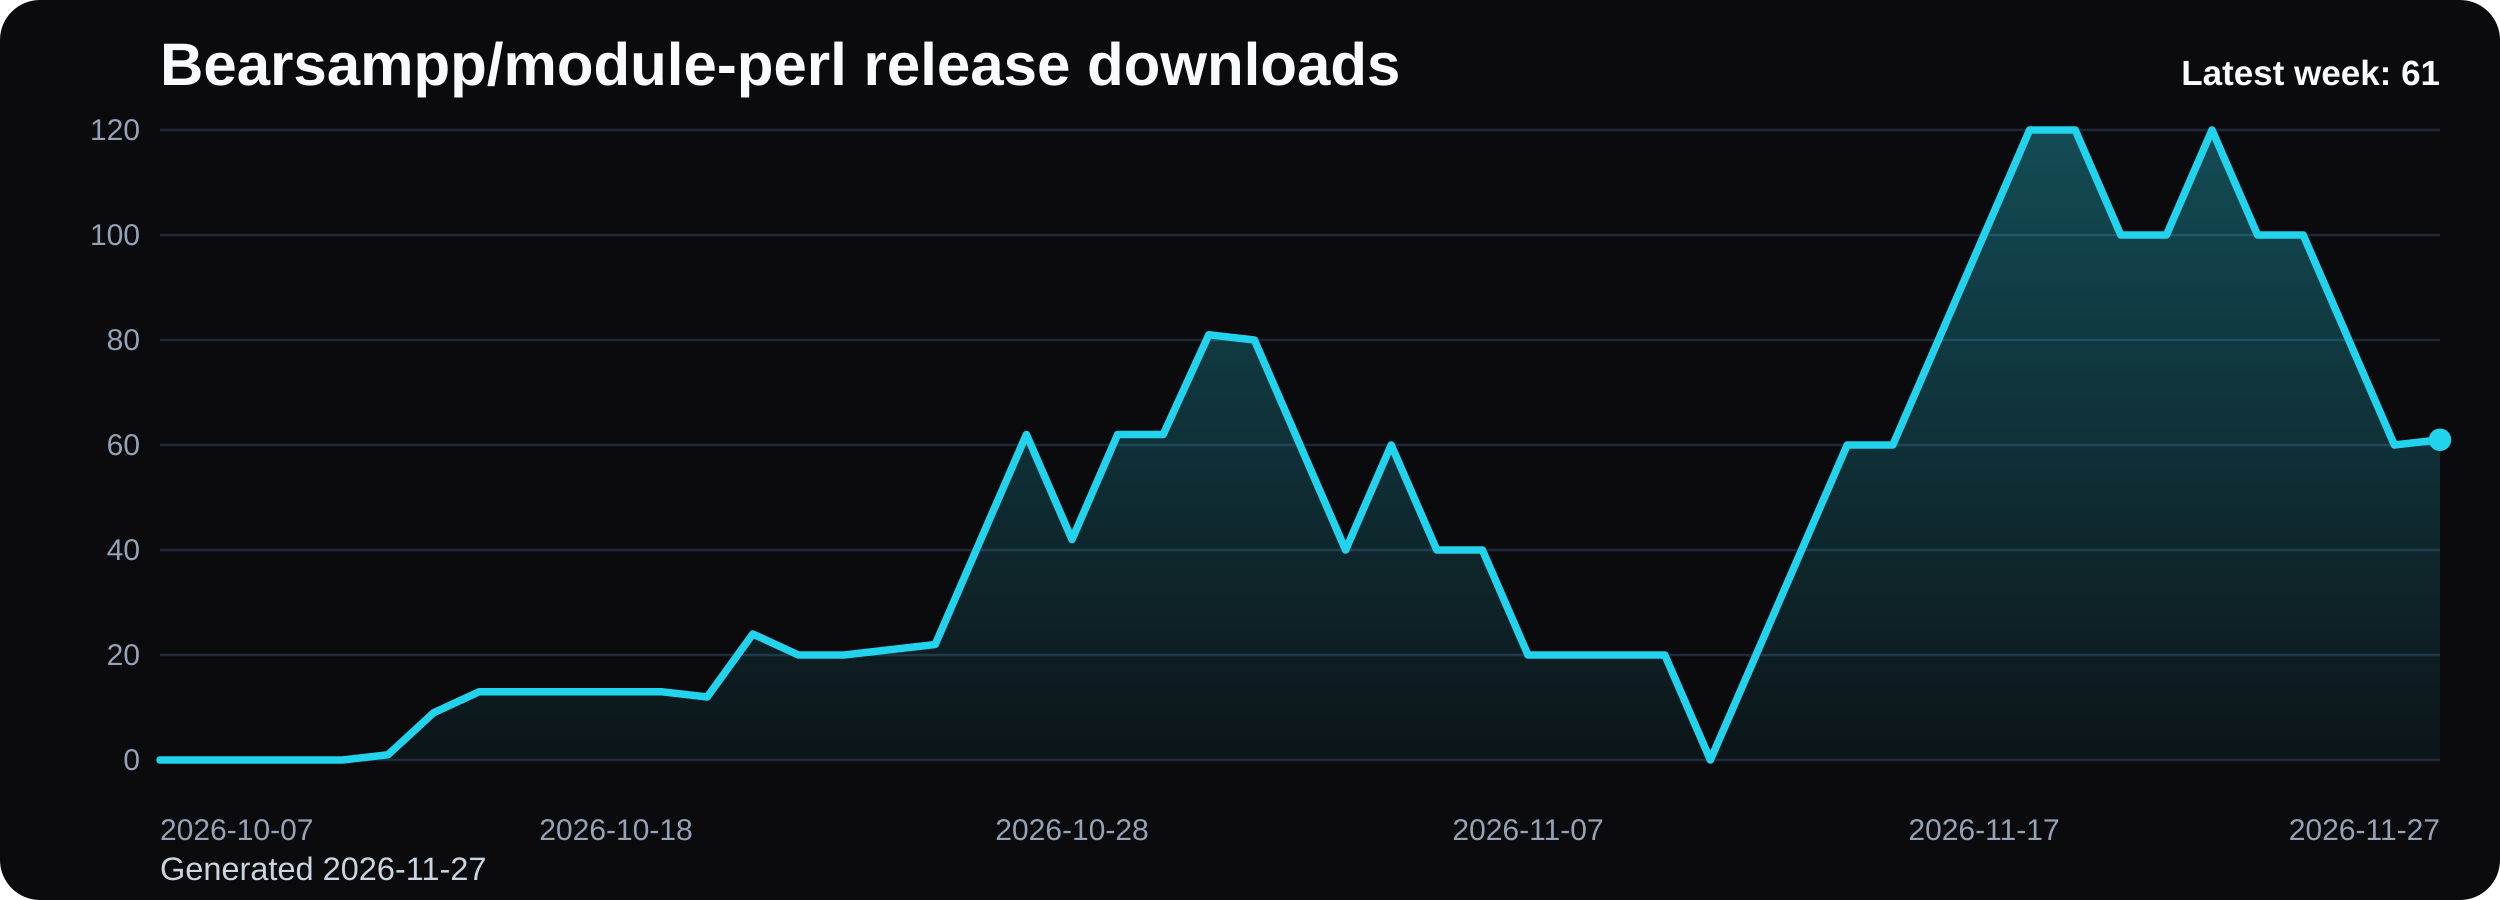
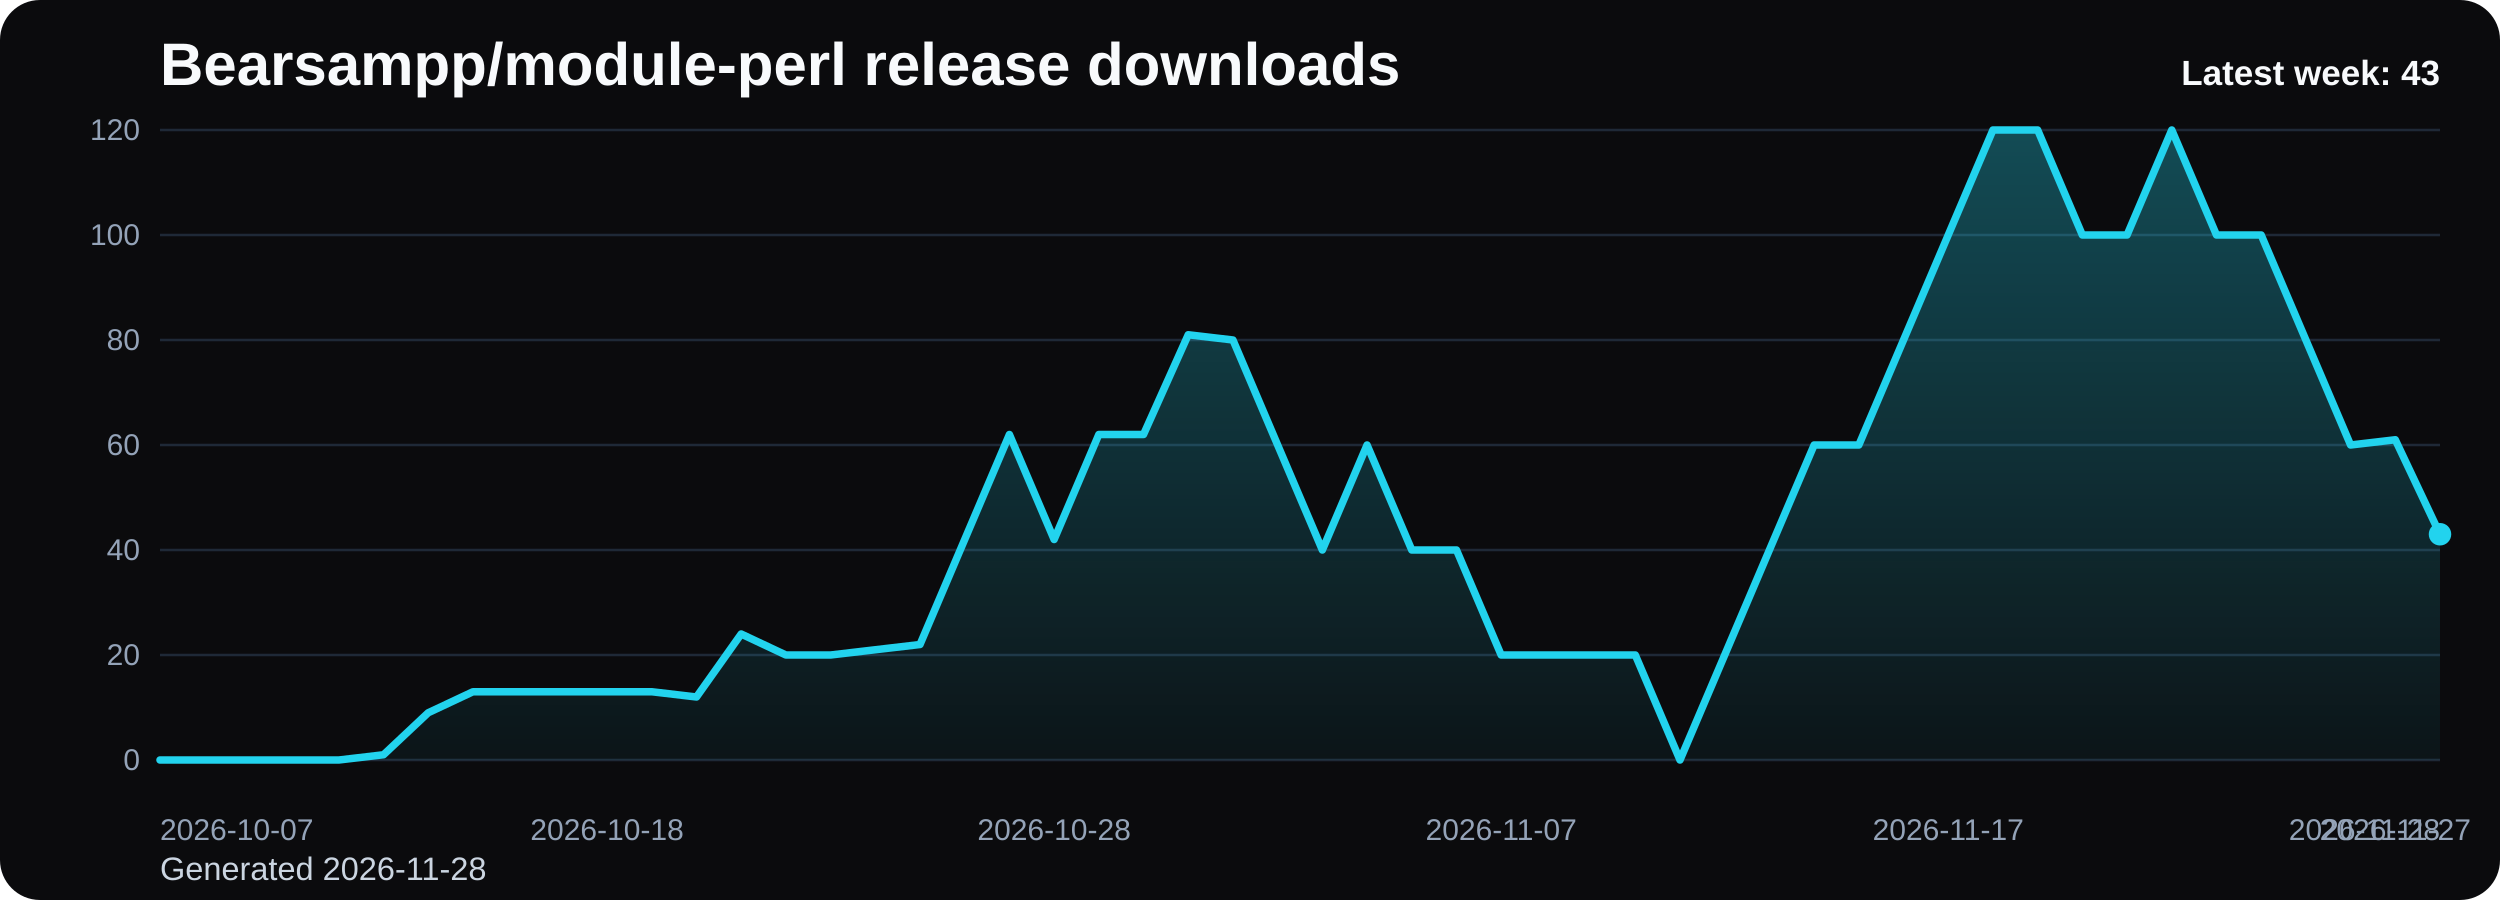
<svg xmlns="http://www.w3.org/2000/svg" viewBox="0 0 1000 360" role="img" aria-label="Bearsampp/module-perl release downloads chart">
  <defs>
    <linearGradient id="fill-weekly-black" x1="0" y1="0" x2="0" y2="1">
      <stop offset="0%" stop-color="#22d3ee" stop-opacity="0.32" />
      <stop offset="100%" stop-color="#22d3ee" stop-opacity="0.05" />
    </linearGradient>
    <style>
      .bg { fill: #0b0b0d; }
      .title { font: 700 24px Arial, sans-serif; fill: #f8fafc; }
      .sub { font: 400 13px Arial, sans-serif; fill: #cbd5e1; }
      .grid { stroke: #1f2937; stroke-width: 1; }
      .axis { font: 400 12px Arial, sans-serif; fill: #94a3b8; }
      .line { fill: none; stroke: #22d3ee; stroke-width: 3; stroke-linecap: round; stroke-linejoin: round; }
      .dot { fill: #22d3ee; }
      .value { font: 600 11px Arial, sans-serif; fill: #cbd5e1; }
      .latest { font: 700 14px Arial, sans-serif; fill: #f8fafc; }
    </style>
  </defs>
  <rect class="bg" x="0" y="0" width="1000" height="360" rx="16" />
  <text class="title" x="64" y="34">Bearsampp/module-perl release downloads</text>
-   <text class="sub" x="64" y="352">Generated 2026-11-27</text>
+   <text class="sub" x="64" y="352">Generated 2026-11-28</text>
  <line x1="64" y1="52.00" x2="976" y2="52.00" class="grid" />
  <text x="56" y="56.00" text-anchor="end" class="axis">120</text>
  <line x1="64" y1="94.00" x2="976" y2="94.00" class="grid" />
  <text x="56" y="98.00" text-anchor="end" class="axis">100</text>
  <line x1="64" y1="136.00" x2="976" y2="136.00" class="grid" />
  <text x="56" y="140.00" text-anchor="end" class="axis">80</text>
  <line x1="64" y1="178.00" x2="976" y2="178.00" class="grid" />
  <text x="56" y="182.00" text-anchor="end" class="axis">60</text>
  <line x1="64" y1="220.00" x2="976" y2="220.00" class="grid" />
  <text x="56" y="224.00" text-anchor="end" class="axis">40</text>
  <line x1="64" y1="262.00" x2="976" y2="262.00" class="grid" />
  <text x="56" y="266.00" text-anchor="end" class="axis">20</text>
  <line x1="64" y1="304.00" x2="976" y2="304.00" class="grid" />
  <text x="56" y="308.00" text-anchor="end" class="axis">0</text>
-   <path d="M 64.00 304 L 64.00 304.00 L 82.24 304.00 L 100.48 304.00 L 118.72 304.00 L 136.96 304.00 L 155.20 301.90 L 173.44 285.10 L 191.68 276.70 L 209.92 276.70 L 228.16 276.70 L 246.40 276.70 L 264.64 276.70 L 282.88 278.80 L 301.12 253.60 L 319.36 262.00 L 337.60 262.00 L 355.84 259.90 L 374.08 257.80 L 392.32 215.80 L 410.56 173.80 L 428.80 215.80 L 447.04 173.80 L 465.28 173.80 L 483.52 133.90 L 501.76 136.00 L 520.00 178.00 L 538.24 220.00 L 556.48 178.00 L 574.72 220.00 L 592.96 220.00 L 611.20 262.00 L 629.44 262.00 L 647.68 262.00 L 665.92 262.00 L 684.16 304.00 L 702.40 262.00 L 720.64 220.00 L 738.88 178.00 L 757.12 178.00 L 775.36 136.00 L 793.60 94.00 L 811.84 52.00 L 830.08 52.00 L 848.32 94.00 L 866.56 94.00 L 884.80 52.00 L 903.04 94.00 L 921.28 94.00 L 939.52 136.00 L 957.76 178.00 L 976.00 175.90 L 976.00 304 Z" fill="url(#fill-weekly-black)" />
-   <polyline class="line" points="64.00,304.00 82.24,304.00 100.48,304.00 118.72,304.00 136.96,304.00 155.20,301.90 173.44,285.10 191.68,276.70 209.92,276.70 228.16,276.70 246.40,276.70 264.64,276.70 282.88,278.80 301.12,253.60 319.36,262.00 337.60,262.00 355.84,259.90 374.08,257.80 392.32,215.80 410.56,173.80 428.80,215.80 447.04,173.80 465.28,173.80 483.52,133.90 501.76,136.00 520.00,178.00 538.24,220.00 556.48,178.00 574.72,220.00 592.96,220.00 611.20,262.00 629.44,262.00 647.68,262.00 665.92,262.00 684.16,304.00 702.40,262.00 720.64,220.00 738.88,178.00 757.12,178.00 775.36,136.00 793.60,94.00 811.84,52.00 830.08,52.00 848.32,94.00 866.56,94.00 884.80,52.00 903.04,94.00 921.28,94.00 939.52,136.00 957.76,178.00 976.00,175.90" />
-   <circle class="dot" cx="976.00" cy="175.90" r="4.5" />
+   <path d="M 64.00 304 L 64.00 304.00 L 81.88 304.00 L 99.76 304.00 L 117.65 304.00 L 135.53 304.00 L 153.41 301.90 L 171.29 285.10 L 189.18 276.70 L 207.06 276.70 L 224.94 276.70 L 242.82 276.70 L 260.71 276.70 L 278.59 278.80 L 296.47 253.60 L 314.35 262.00 L 332.24 262.00 L 350.12 259.90 L 368.00 257.80 L 385.88 215.80 L 403.76 173.80 L 421.65 215.80 L 439.53 173.80 L 457.41 173.80 L 475.29 133.90 L 493.18 136.00 L 511.06 178.00 L 528.94 220.00 L 546.82 178.00 L 564.71 220.00 L 582.59 220.00 L 600.47 262.00 L 618.35 262.00 L 636.24 262.00 L 654.12 262.00 L 672.00 304.00 L 689.88 262.00 L 707.76 220.00 L 725.65 178.00 L 743.53 178.00 L 761.41 136.00 L 779.29 94.00 L 797.18 52.00 L 815.06 52.00 L 832.94 94.00 L 850.82 94.00 L 868.71 52.00 L 886.59 94.00 L 904.47 94.00 L 922.35 136.00 L 940.24 178.00 L 958.12 175.90 L 976.00 213.70 L 976.00 304 Z" fill="url(#fill-weekly-black)" />
+   <polyline class="line" points="64.00,304.00 81.88,304.00 99.76,304.00 117.65,304.00 135.53,304.00 153.41,301.90 171.29,285.10 189.18,276.70 207.06,276.70 224.94,276.70 242.82,276.70 260.71,276.70 278.59,278.80 296.47,253.60 314.35,262.00 332.24,262.00 350.12,259.90 368.00,257.80 385.88,215.80 403.76,173.80 421.65,215.80 439.53,173.80 457.41,173.80 475.29,133.90 493.18,136.00 511.06,178.00 528.94,220.00 546.82,178.00 564.71,220.00 582.59,220.00 600.47,262.00 618.35,262.00 636.24,262.00 654.12,262.00 672.00,304.00 689.88,262.00 707.76,220.00 725.65,178.00 743.53,178.00 761.41,136.00 779.29,94.00 797.18,52.00 815.06,52.00 832.94,94.00 850.82,94.00 868.71,52.00 886.59,94.00 904.47,94.00 922.35,136.00 940.24,178.00 958.12,175.90 976.00,213.70" />
+   <circle class="dot" cx="976.00" cy="213.70" r="4.5" />
  <text class="axis" x="64.00" y="336" text-anchor="start">2026-10-07</text>
-   <text class="axis" x="246.40" y="336" text-anchor="middle">2026-10-18</text>
-   <text class="axis" x="428.80" y="336" text-anchor="middle">2026-10-28</text>
-   <text class="axis" x="611.20" y="336" text-anchor="middle">2026-11-07</text>
-   <text class="axis" x="793.60" y="336" text-anchor="middle">2026-11-17</text>
-   <text class="axis" x="976.00" y="336" text-anchor="end">2026-11-27</text>
-   <text class="latest" x="976" y="34" text-anchor="end">Latest week: 61</text>
+   <text class="axis" x="242.82" y="336" text-anchor="middle">2026-10-18</text>
+   <text class="axis" x="421.65" y="336" text-anchor="middle">2026-10-28</text>
+   <text class="axis" x="600.47" y="336" text-anchor="middle">2026-11-07</text>
+   <text class="axis" x="779.29" y="336" text-anchor="middle">2026-11-17</text>
+   <text class="axis" x="958.12" y="336" text-anchor="middle">2026-11-27</text>
+   <text class="axis" x="976.00" y="336" text-anchor="end">2026-11-28</text>
+   <text class="latest" x="976" y="34" text-anchor="end">Latest week: 43</text>
</svg>
